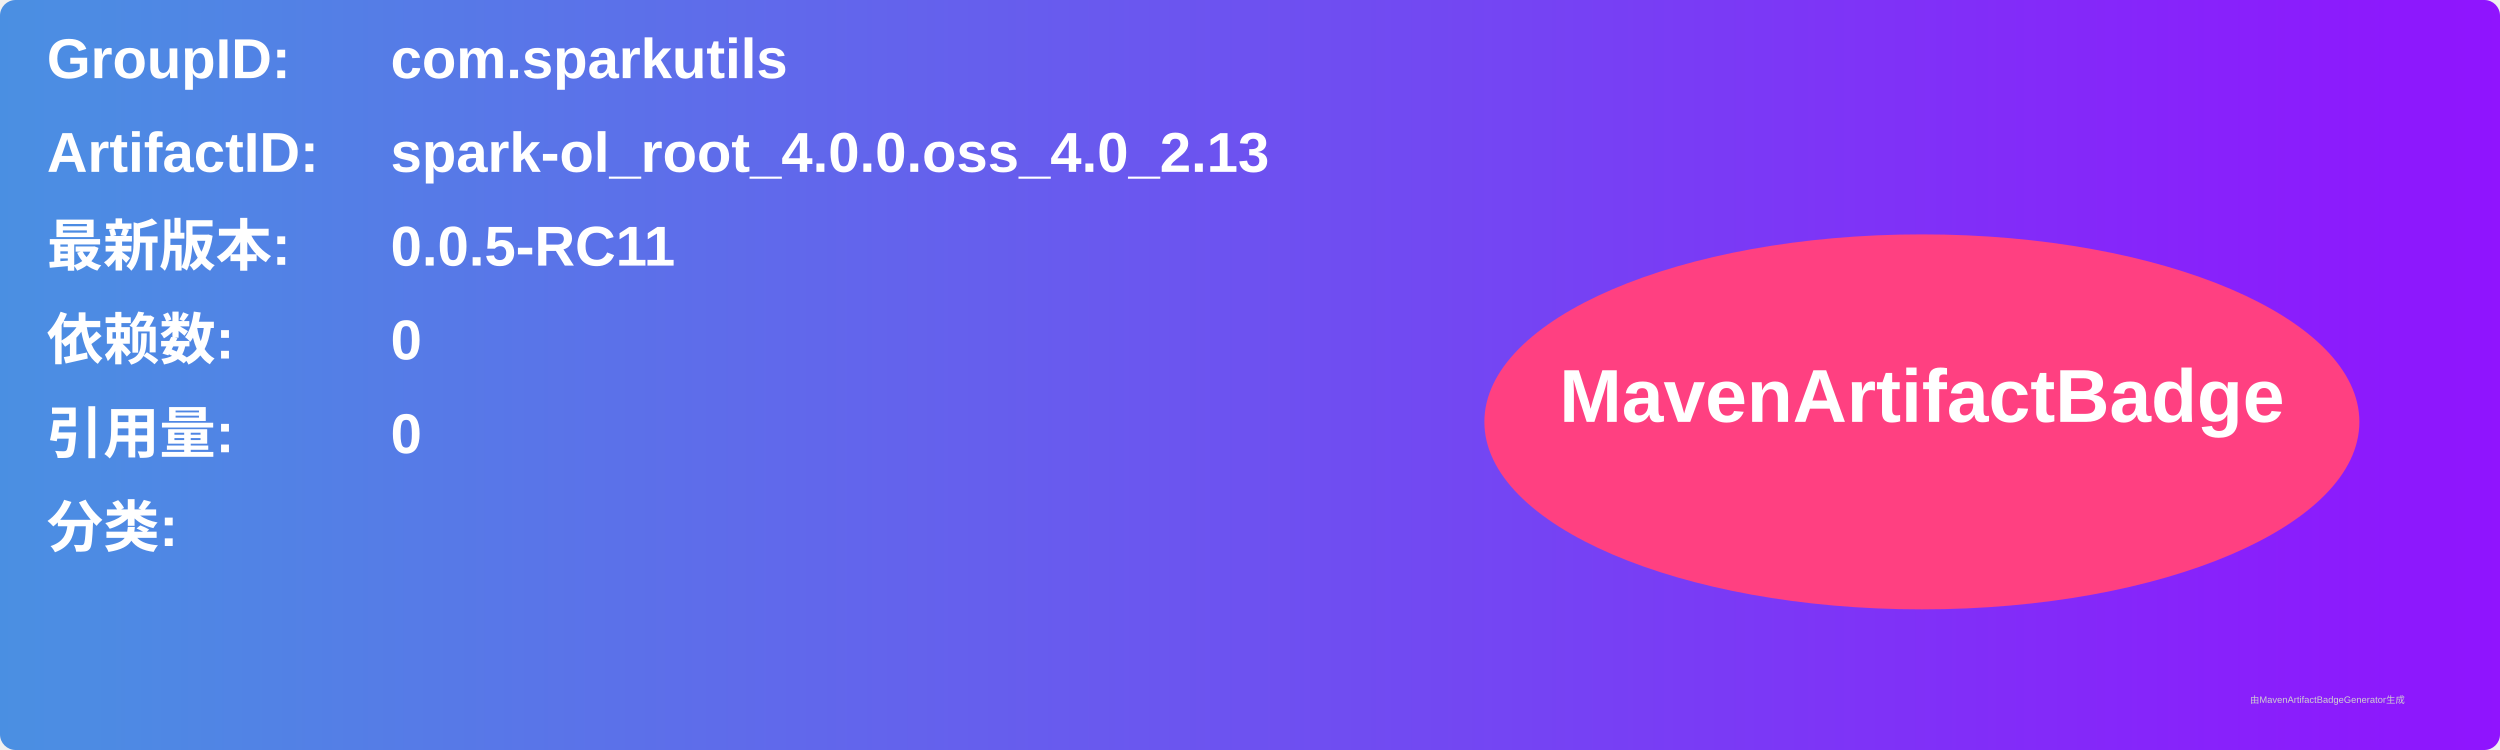
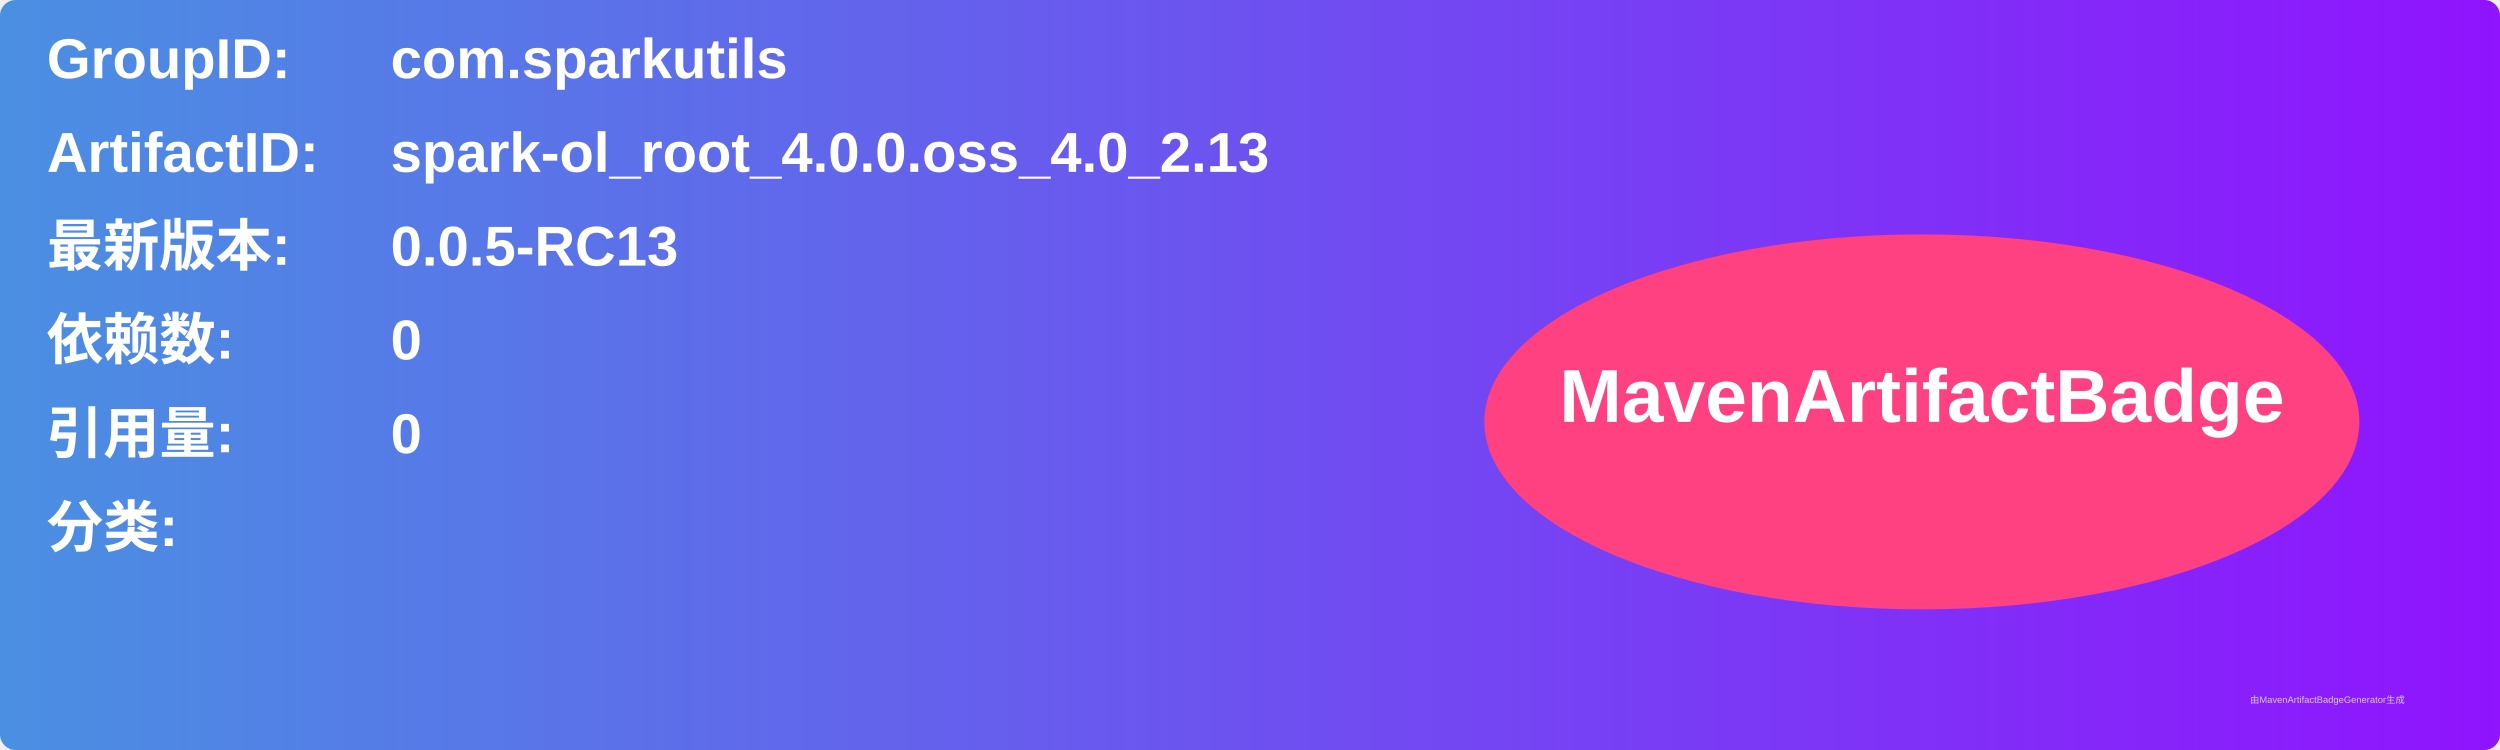
<svg xmlns="http://www.w3.org/2000/svg" width="800" height="240" viewBox="0 0 800 240">
  <linearGradient id="grad" x1="0%" y1="0%" x2="100%" y2="0%">
    <stop offset="0%" stop-color="#4a90e2" />
    <stop offset="100%" stop-color="#9013fe" />
  </linearGradient>
  <rect width="100%" height="100%" rx="5" ry="5" fill="url(#grad)" />
  <g transform="translate(15, 15)">
    <text x="0" y="10" font-family="Arial" font-size="18" fill="white" font-weight="bold" width="260">GroupID:</text>
    <text x="110" y="10" font-family="Arial" font-size="18" fill="white" font-weight="bold" width="460">com.sparkutils</text>
    <text x="0" y="40" font-family="Arial" font-size="18" fill="white" font-weight="bold" width="260">ArtifactID:</text>
    <text x="110" y="40" font-family="Arial" font-size="18" fill="white" font-weight="bold" width="460">spark-ol_root_4.0.0.oss_4.0_2.13</text>
    <text x="0" y="70" font-family="Arial" font-size="18" fill="white" font-weight="bold">最新版本:</text>
    <text x="110" y="70" font-family="Arial" font-size="18" fill="white" font-weight="bold">
-       <tspan font-weight="bold">0.0.5-RC11</tspan>
+       <tspan font-weight="bold">0.0.5-RC13</tspan>
    </text>
    <text x="0" y="100" font-family="Arial" font-size="18" fill="white" font-weight="bold">依赖数: </text>
    <text x="110" y="100" font-family="Arial" font-size="18" fill="white">
      <tspan font-weight="bold">0</tspan>
    </text>
    <text x="0" y="130" font-family="Arial" font-size="18" fill="white" font-weight="bold">引用量: </text>
    <text x="110" y="130" font-family="Arial" font-size="18" fill="white">
      <tspan font-weight="bold">0</tspan>
    </text>
    <text x="0" y="160" font-family="Arial" font-size="18" fill="white" font-weight="bold">分类:</text>
    <text x="10" y="190" font-family="Arial" font-size="10" fill="white">
      <tspan font-weight="bold" />
    </text>
    <ellipse cx="600" cy="120" rx="140" ry="60" fill="#ff4081" />
    <text x="600" y="120" text-anchor="middle" font-family="Arial" font-size="24" fill="white" font-weight="bold">MavenArtifactBadge</text>
  </g>
  <text x="720" y="225" font-family="Arial" font-size="3" fill="#d0d0d0">由MavenArtifactBadgeGenerator生成</text>
</svg>
